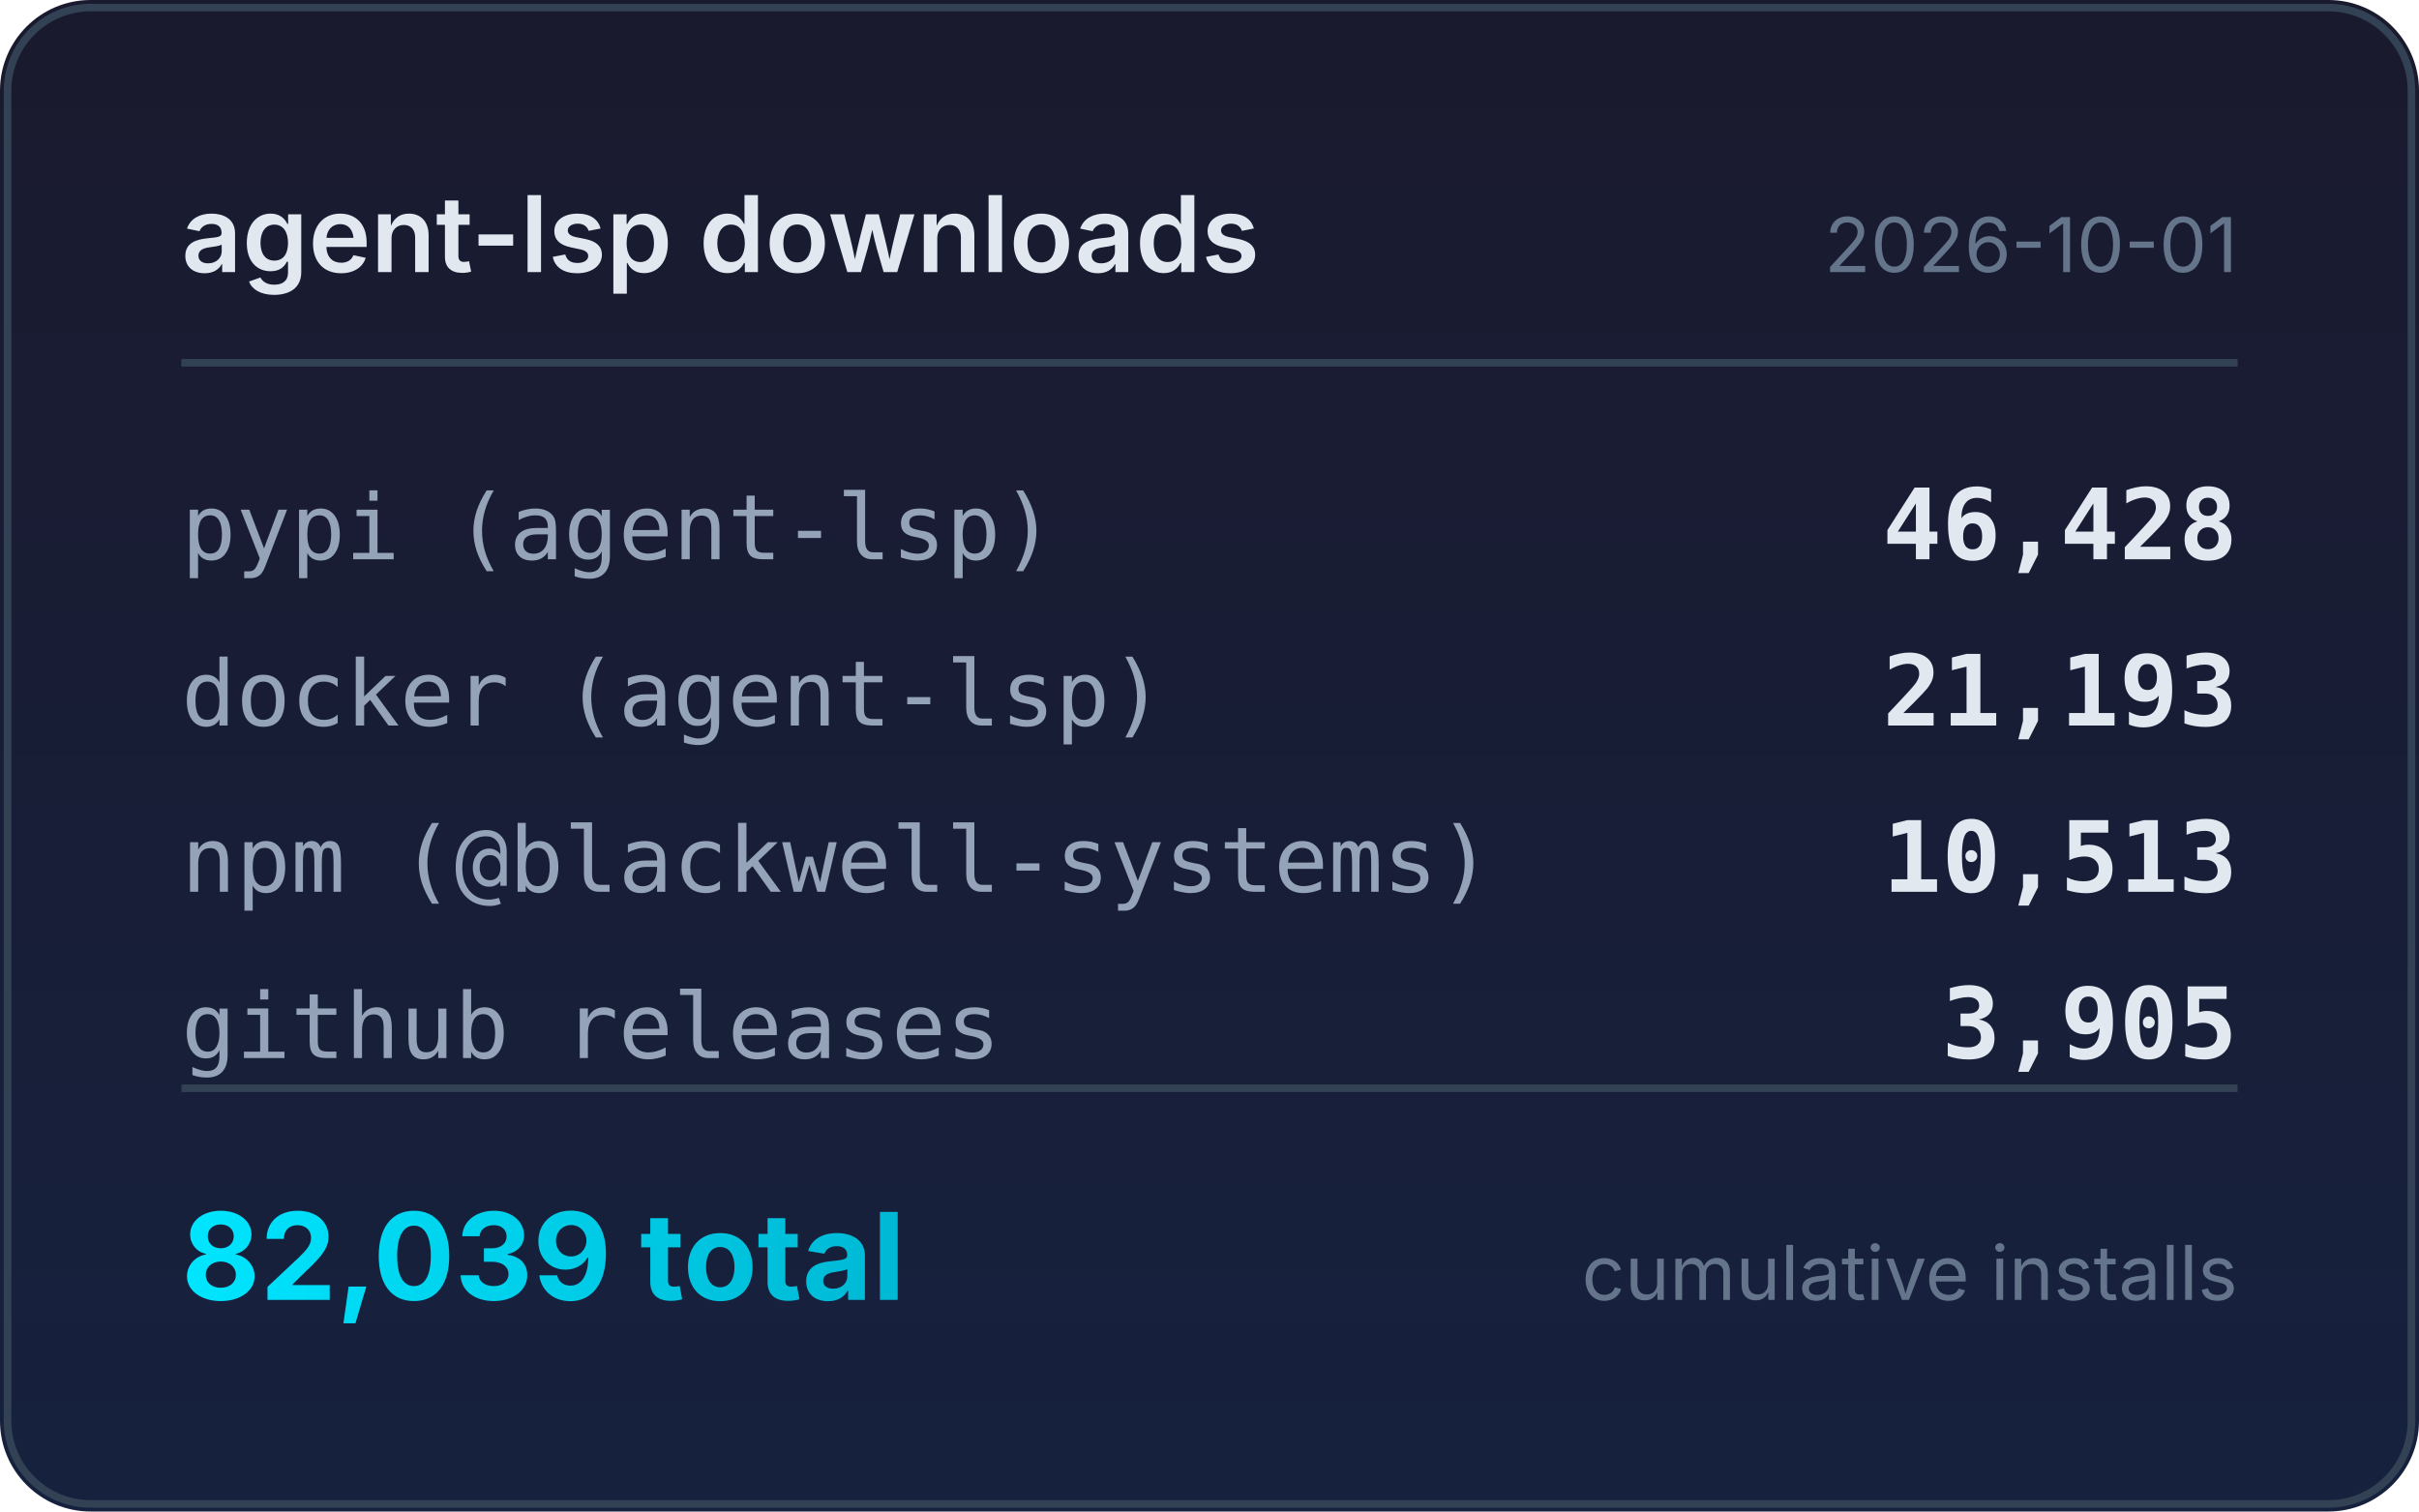
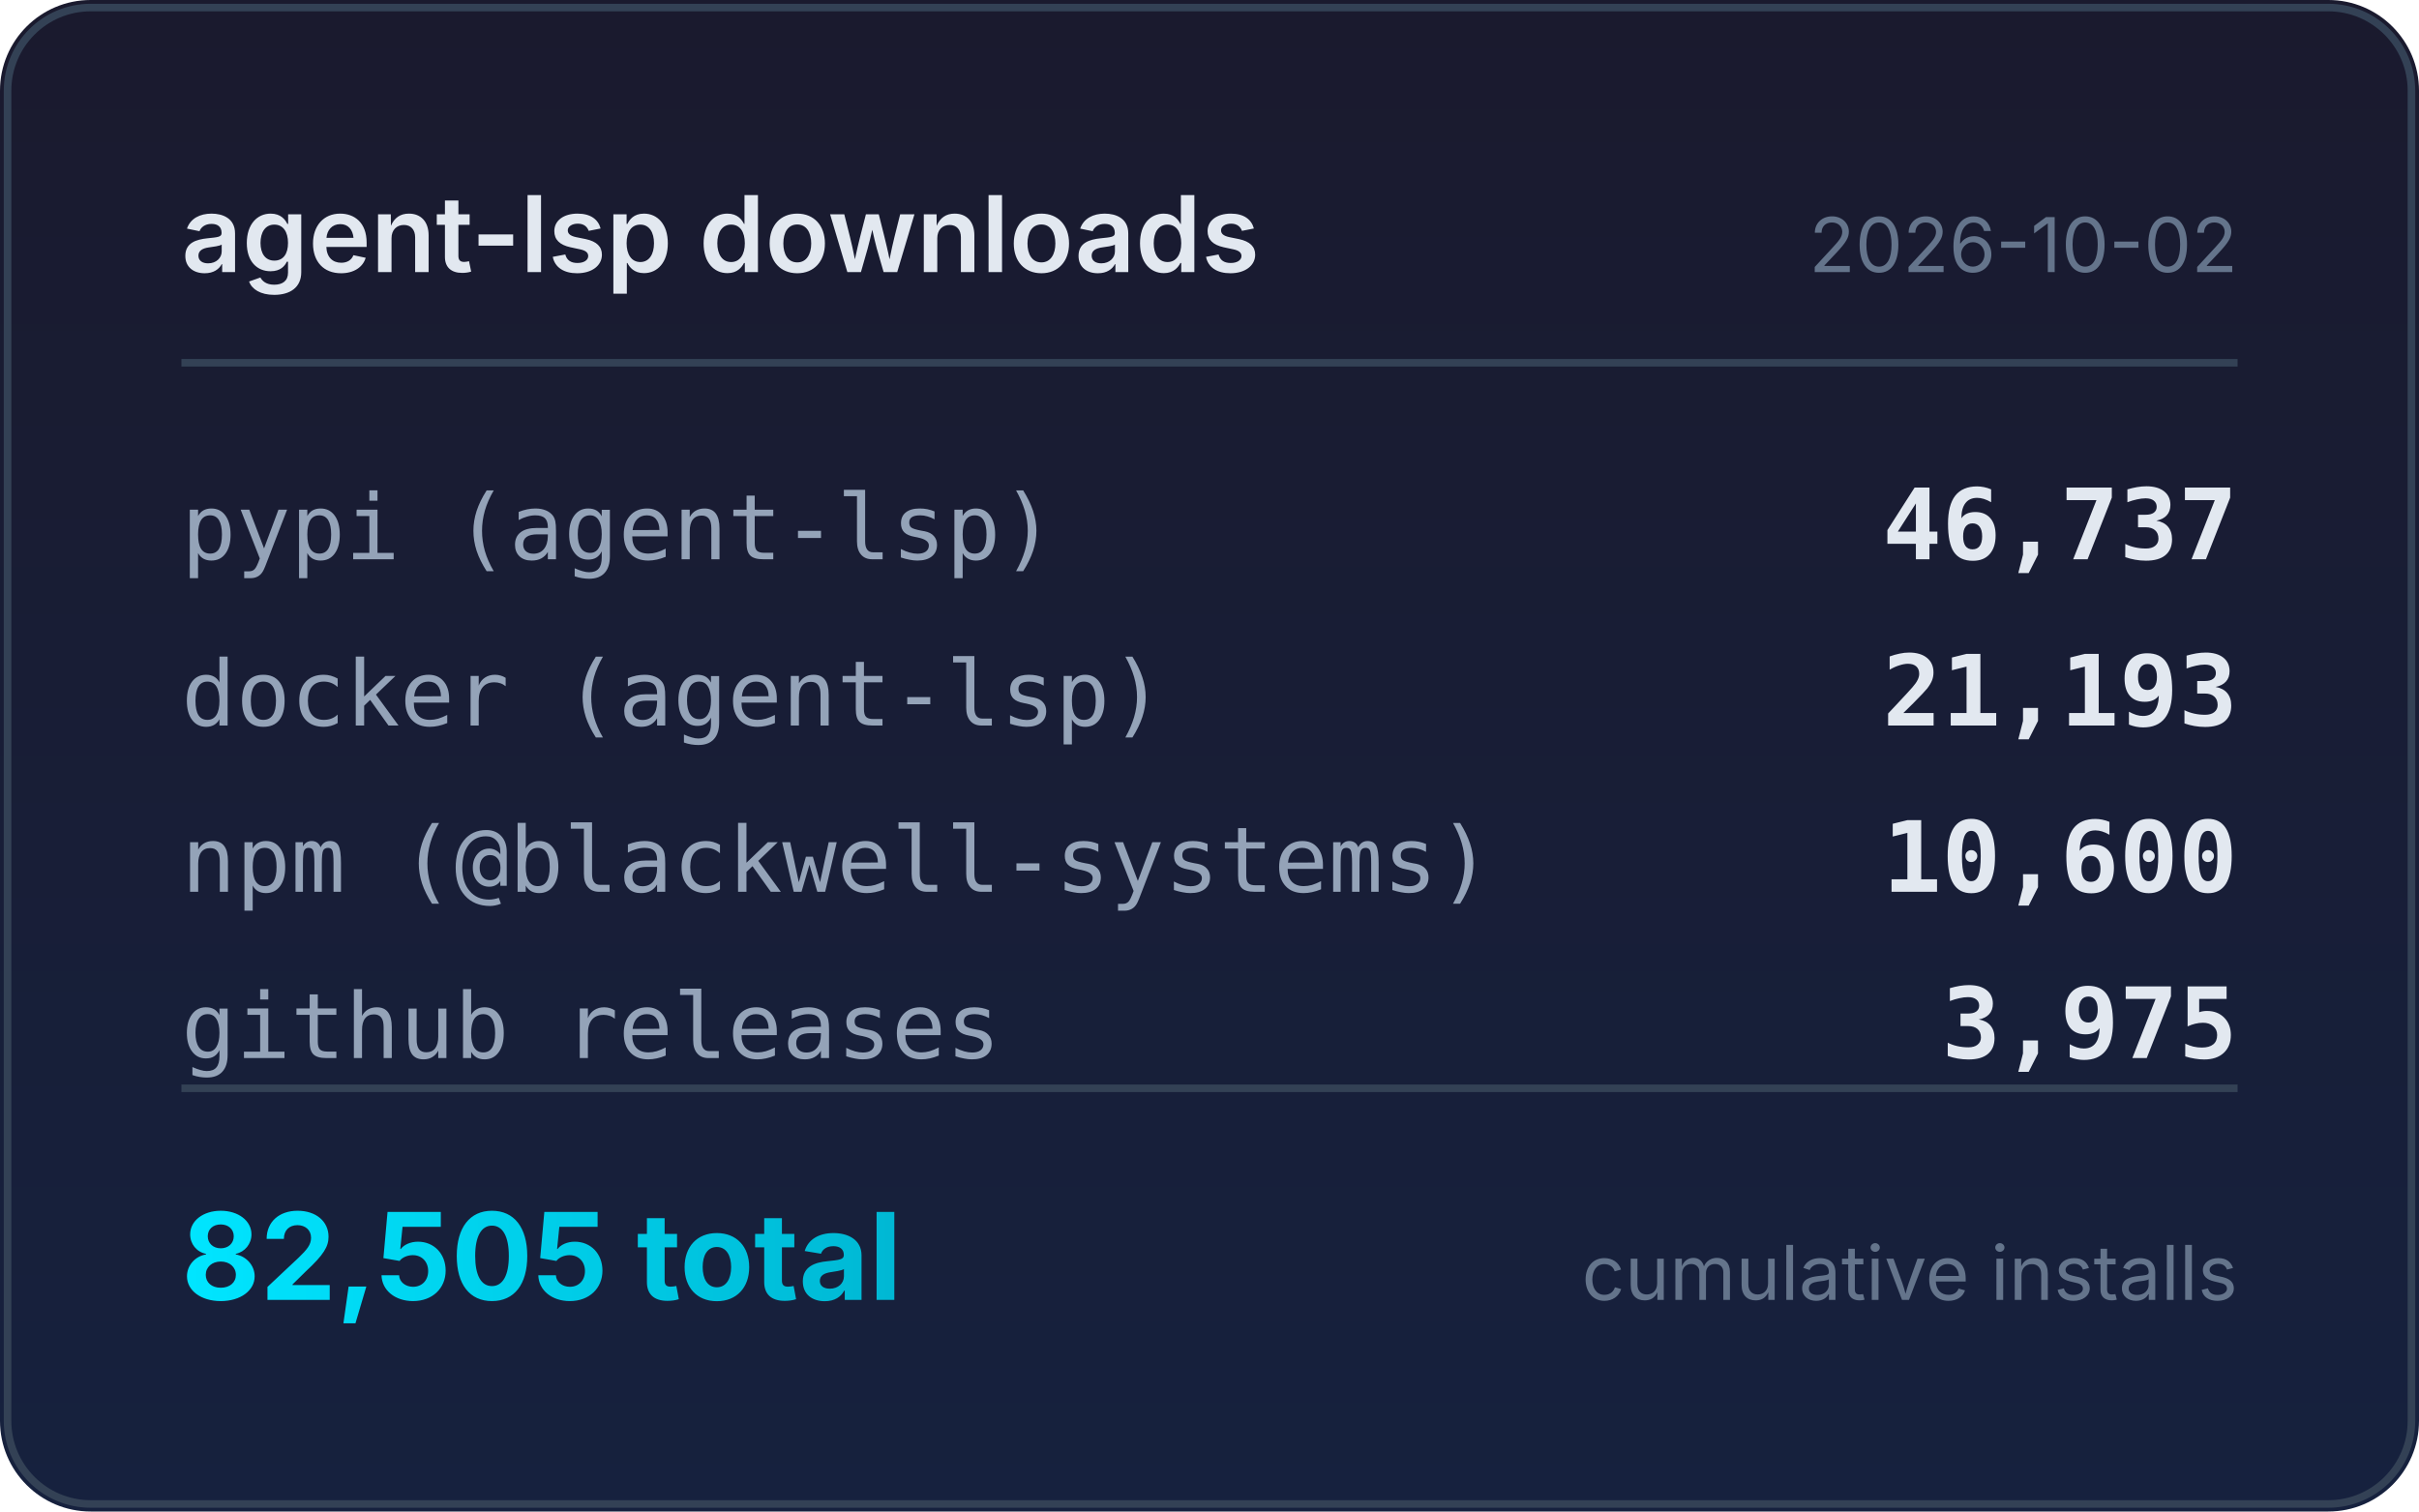
<svg xmlns="http://www.w3.org/2000/svg" width="320" height="200" viewBox="0 0 320 200">
  <defs>
    <linearGradient id="bg" x1="0" y1="0" x2="0" y2="1">
      <stop offset="0%" stop-color="#1a1a2e" />
      <stop offset="100%" stop-color="#16213e" />
    </linearGradient>
    <linearGradient id="accent" x1="0" y1="0" x2="1" y2="0">
      <stop offset="0%" stop-color="#00e5ff" />
      <stop offset="100%" stop-color="#00b8d4" />
    </linearGradient>
  </defs>
  <rect width="320" height="200" rx="12" fill="url(#bg)" />
  <rect x="1" y="1" width="318" height="198" rx="11" fill="none" stroke="#334155" stroke-width="1" />
  <text x="24" y="36" fill="#e2e8f0" font-family="system-ui,-apple-system,sans-serif" font-size="14" font-weight="600">agent-lsp downloads</text>
-   <text x="296" y="36" fill="#64748b" font-family="system-ui,-apple-system,sans-serif" font-size="10" text-anchor="end">2026-10-01</text>
+   <text x="296" y="36" fill="#64748b" font-family="system-ui,-apple-system,sans-serif" font-size="10" text-anchor="end">2026-10-02</text>
  <line x1="24" y1="48" x2="296" y2="48" stroke="#334155" stroke-width="1" />
  <text x="24" y="74" fill="#94a3b8" font-family="ui-monospace,monospace" font-size="12">pypi (agent-lsp)</text>
-   <text x="296" y="74" fill="#e2e8f0" font-family="ui-monospace,monospace" font-size="13" font-weight="600" text-anchor="end">46,428</text>
+   <text x="296" y="74" fill="#e2e8f0" font-family="ui-monospace,monospace" font-size="13" font-weight="600" text-anchor="end">46,737</text>
  <text x="24" y="96" fill="#94a3b8" font-family="ui-monospace,monospace" font-size="12">docker (agent-lsp)</text>
  <text x="296" y="96" fill="#e2e8f0" font-family="ui-monospace,monospace" font-size="13" font-weight="600" text-anchor="end">21,193</text>
  <text x="24" y="118" fill="#94a3b8" font-family="ui-monospace,monospace" font-size="12">npm (@blackwell-systems)</text>
-   <text x="296" y="118" fill="#e2e8f0" font-family="ui-monospace,monospace" font-size="13" font-weight="600" text-anchor="end">10,513</text>
+   <text x="296" y="118" fill="#e2e8f0" font-family="ui-monospace,monospace" font-size="13" font-weight="600" text-anchor="end">10,600</text>
  <text x="24" y="140" fill="#94a3b8" font-family="ui-monospace,monospace" font-size="12">github releases</text>
-   <text x="296" y="140" fill="#e2e8f0" font-family="ui-monospace,monospace" font-size="13" font-weight="600" text-anchor="end">3,905</text>
+   <text x="296" y="140" fill="#e2e8f0" font-family="ui-monospace,monospace" font-size="13" font-weight="600" text-anchor="end">3,975</text>
  <line x1="24" y1="144" x2="296" y2="144" stroke="#334155" stroke-width="1" />
-   <text x="24" y="172" fill="url(#accent)" font-family="system-ui,-apple-system,sans-serif" font-size="16" font-weight="700">82,039 total</text>
+   <text x="24" y="172" fill="url(#accent)" font-family="system-ui,-apple-system,sans-serif" font-size="16" font-weight="700">82,505 total</text>
  <text x="296" y="172" fill="#64748b" font-family="system-ui,-apple-system,sans-serif" font-size="10" text-anchor="end">cumulative installs</text>
</svg>
